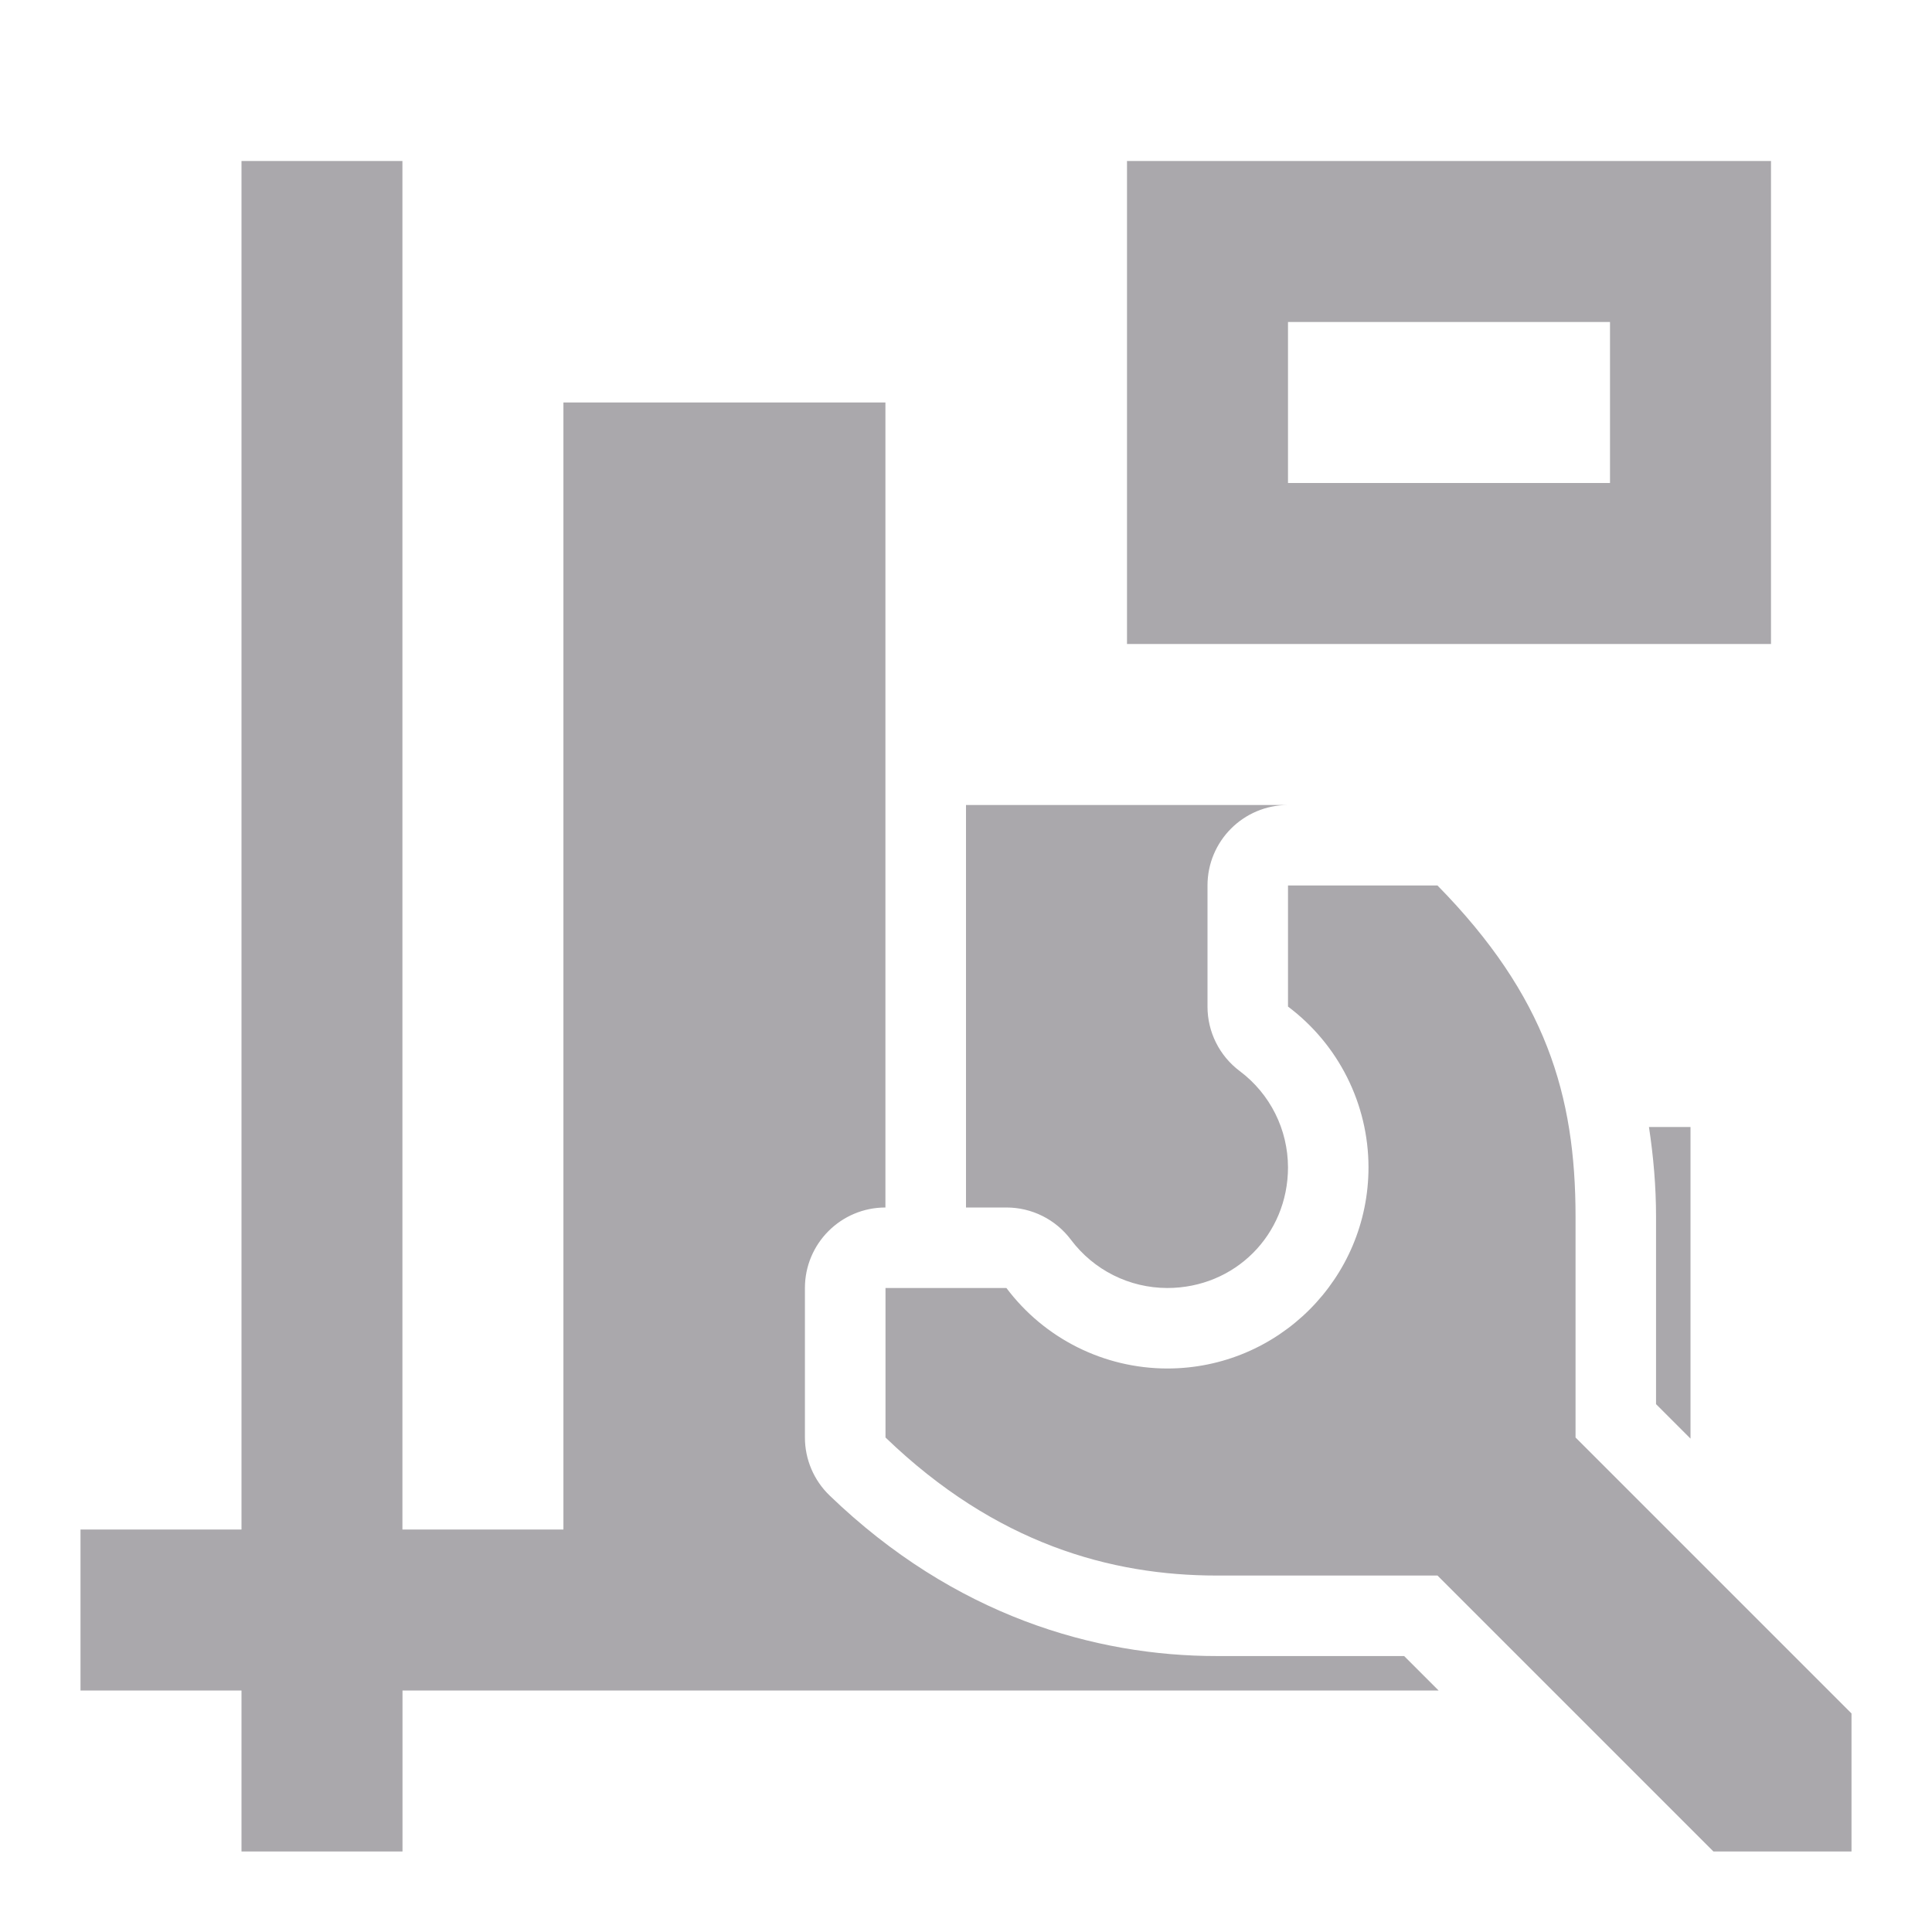
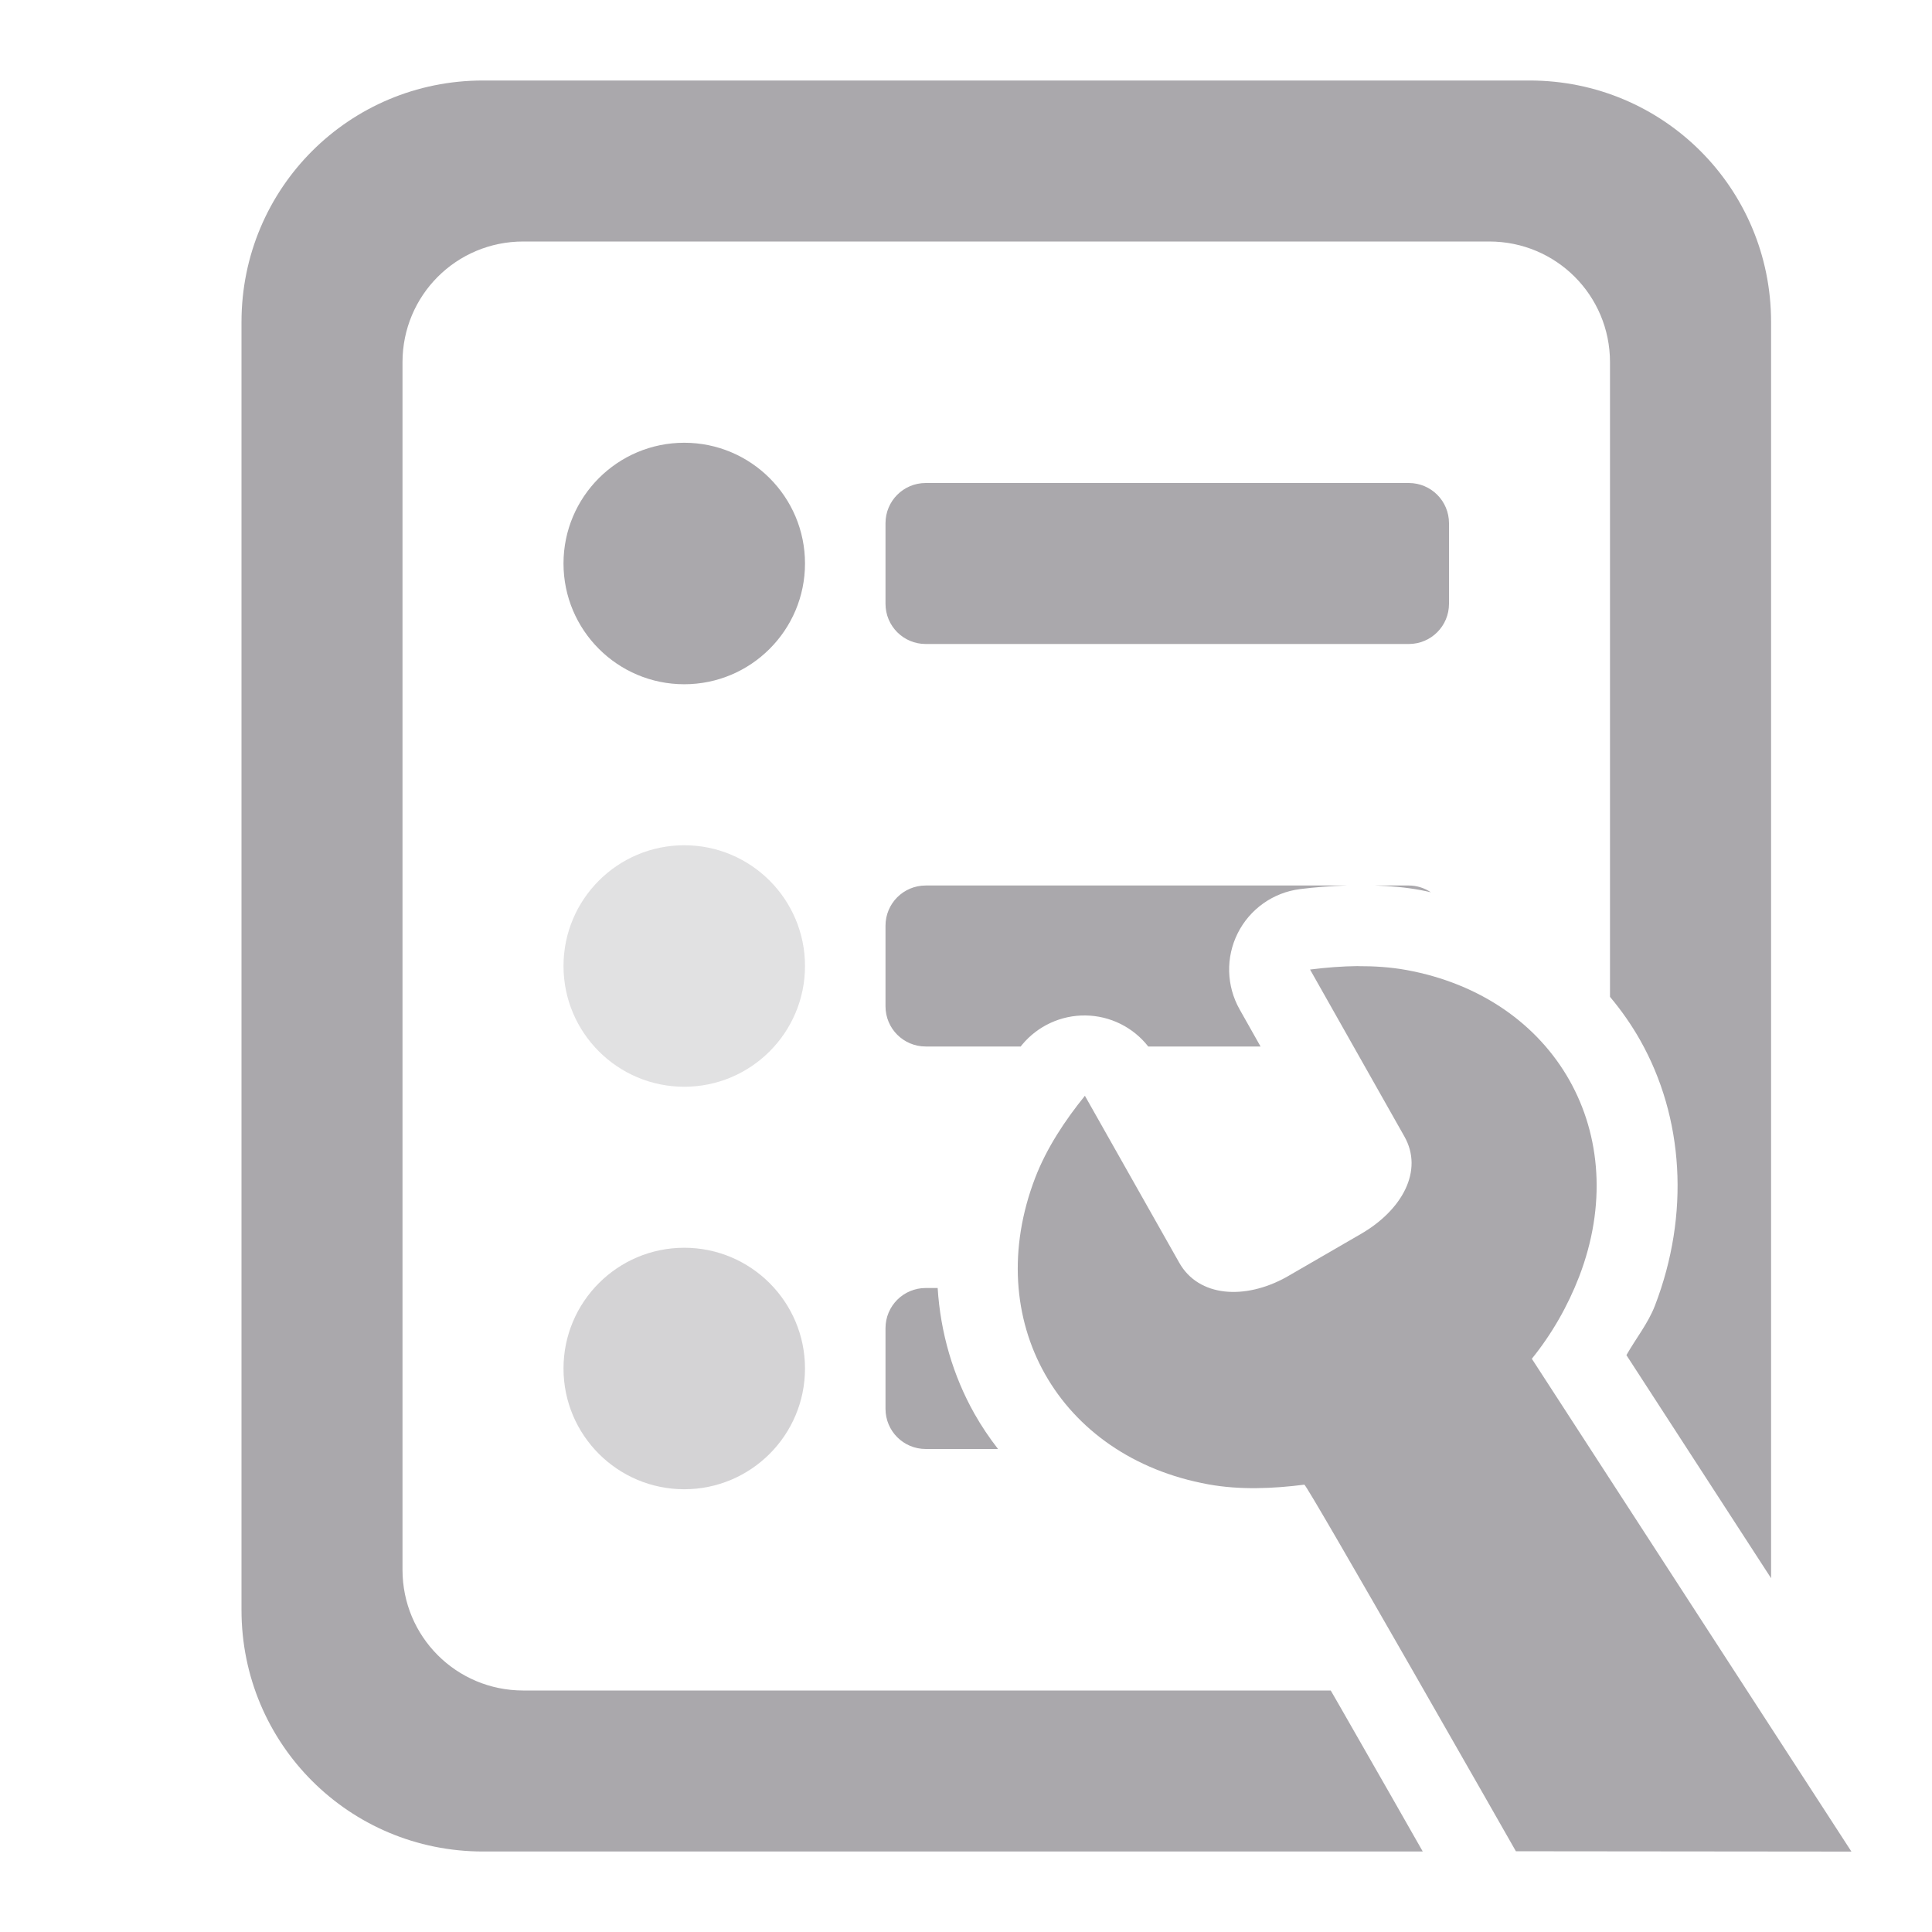
<svg xmlns="http://www.w3.org/2000/svg" viewBox="0 0 24 24">
-   <path d="m3 2v17h-2v2h2v2h2v-2h12.871l-.428-.428h-2.328c-1.511 0-3.258-.499-4.809-1.994a1 1 0 0 1 -.307-.721v-1.857a1 1 0 0 1 1-1v-10h-4v14h-2v-17zm11 0v6h8v-6zm2 2h4v2h-4zm-4 6v5h.502a1 1 0 0 1 .801.4c.284.378.725.599 1.197.6.84 0 1.499-.659 1.5-1.498-.001-.472-.222-.914-.6-1.197a1 1 0 0 1 -.4-.801v-1.504a1 1 0 0 1 1-1zm4 1v1.504c.628.471.999 1.211 1 1.996 0 1.381-1.119 2.5-2.5 2.5-.786-.001-1.526-.371-1.998-1h-1.502v1.857c1.371 1.322 2.804 1.715 4.115 1.715h2.742l3.428 3.428h1.715v-1.715l-3.428-3.428v-2.742c0-1.512-.369-2.744-1.715-4.115zm4.484 3c.056.369.088.741.088 1.115v2.328l.428.428v-3.871z" fill="#aaa8ac" />
+   <g fill="#aaa8ac">
+     <path d="m6 1c-1.662 0-3 1.338-3 3v16c0 1.662 1.338 3 3 3h11.674c-.197-.345-.507-.893-1.018-1.783-.045-.079-.08-.138-.125-.217h-10.031c-.831 0-1.5-.669-1.5-1.5v-15c0-.831.669-1.5 1.5-1.5h12c.831 0 1.5.669 1.5 1.5v7.883c.141.168.267.348.375.539.541.958.619 2.162.184 3.295-.085.222-.238.41-.355.617l1.797 2.771v-15.605c0-1.662-1.338-3-3-3zm2.5 4.5c-.828 0-1.5.672-1.5 1.5s.672 1.5 1.5 1.5 1.5-.672 1.5-1.5-.672-1.5-1.5-1.5zm3 .5c-.277 0-.5.223-.5.5v1c0 .277.223.5.5.5h6c.277 0 .5-.223.5-.5v-1c0-.277-.223-.5-.5-.5zm0 5c-.277 0-.5.223-.5.5v1c0 .277.223.5.5.5h1.18c.005-.007.01-.015.016-.021a1.007 1.007 0 0 1 1.568.021h1.395l-.26-.461a1.007 1.007 0 0 1 .748-1.494c.187-.024.382-.038.58-.045zm5.584 0c.183.007.37.021.564.057.043.008.085.018.127.027-.079-.052-.173-.084-.275-.084zm-5.584 5c-.277 0-.5.223-.5.5v1c0 .277.223.5.5.5h.898c-.108-.139-.206-.284-.293-.438-.267-.474-.422-1.007-.457-1.562z" />
+     <path d="m10 12c0 .828-.672 1.5-1.5 1.5s-1.5-.672-1.5-1.5.672-1.5 1.5-1.5 1.5.672 1.5 1.5z" opacity=".35" />
+     <path d="m10 17c0 .828-.672 1.5-1.5 1.5s-1.5-.672-1.5-1.5.672-1.5 1.5-1.5 1.5.672 1.5 1.5z" opacity=".5" />
+     <path d="m16.872 12.001c-.2.002-.401.018-.598.043l1.172 2.074c.241.426-.029.915-.541 1.211l-.924.535c-.517.287-1.091.249-1.332-.178l-1.172-2.074c-.248.307-.475.649-.617 1.018-.678 1.765.285 3.47 2.15 3.809.39.071.801.054 1.193.004.032-.005 2.628 4.554 2.628 4.554l4.168.004-3.97-6.122c.248-.307.446-.653.588-1.021.678-1.765-.285-3.47-2.15-3.809-.195-.035-.395-.048-.596-.047z" stroke-width="3" />
+   </g>
</svg>
